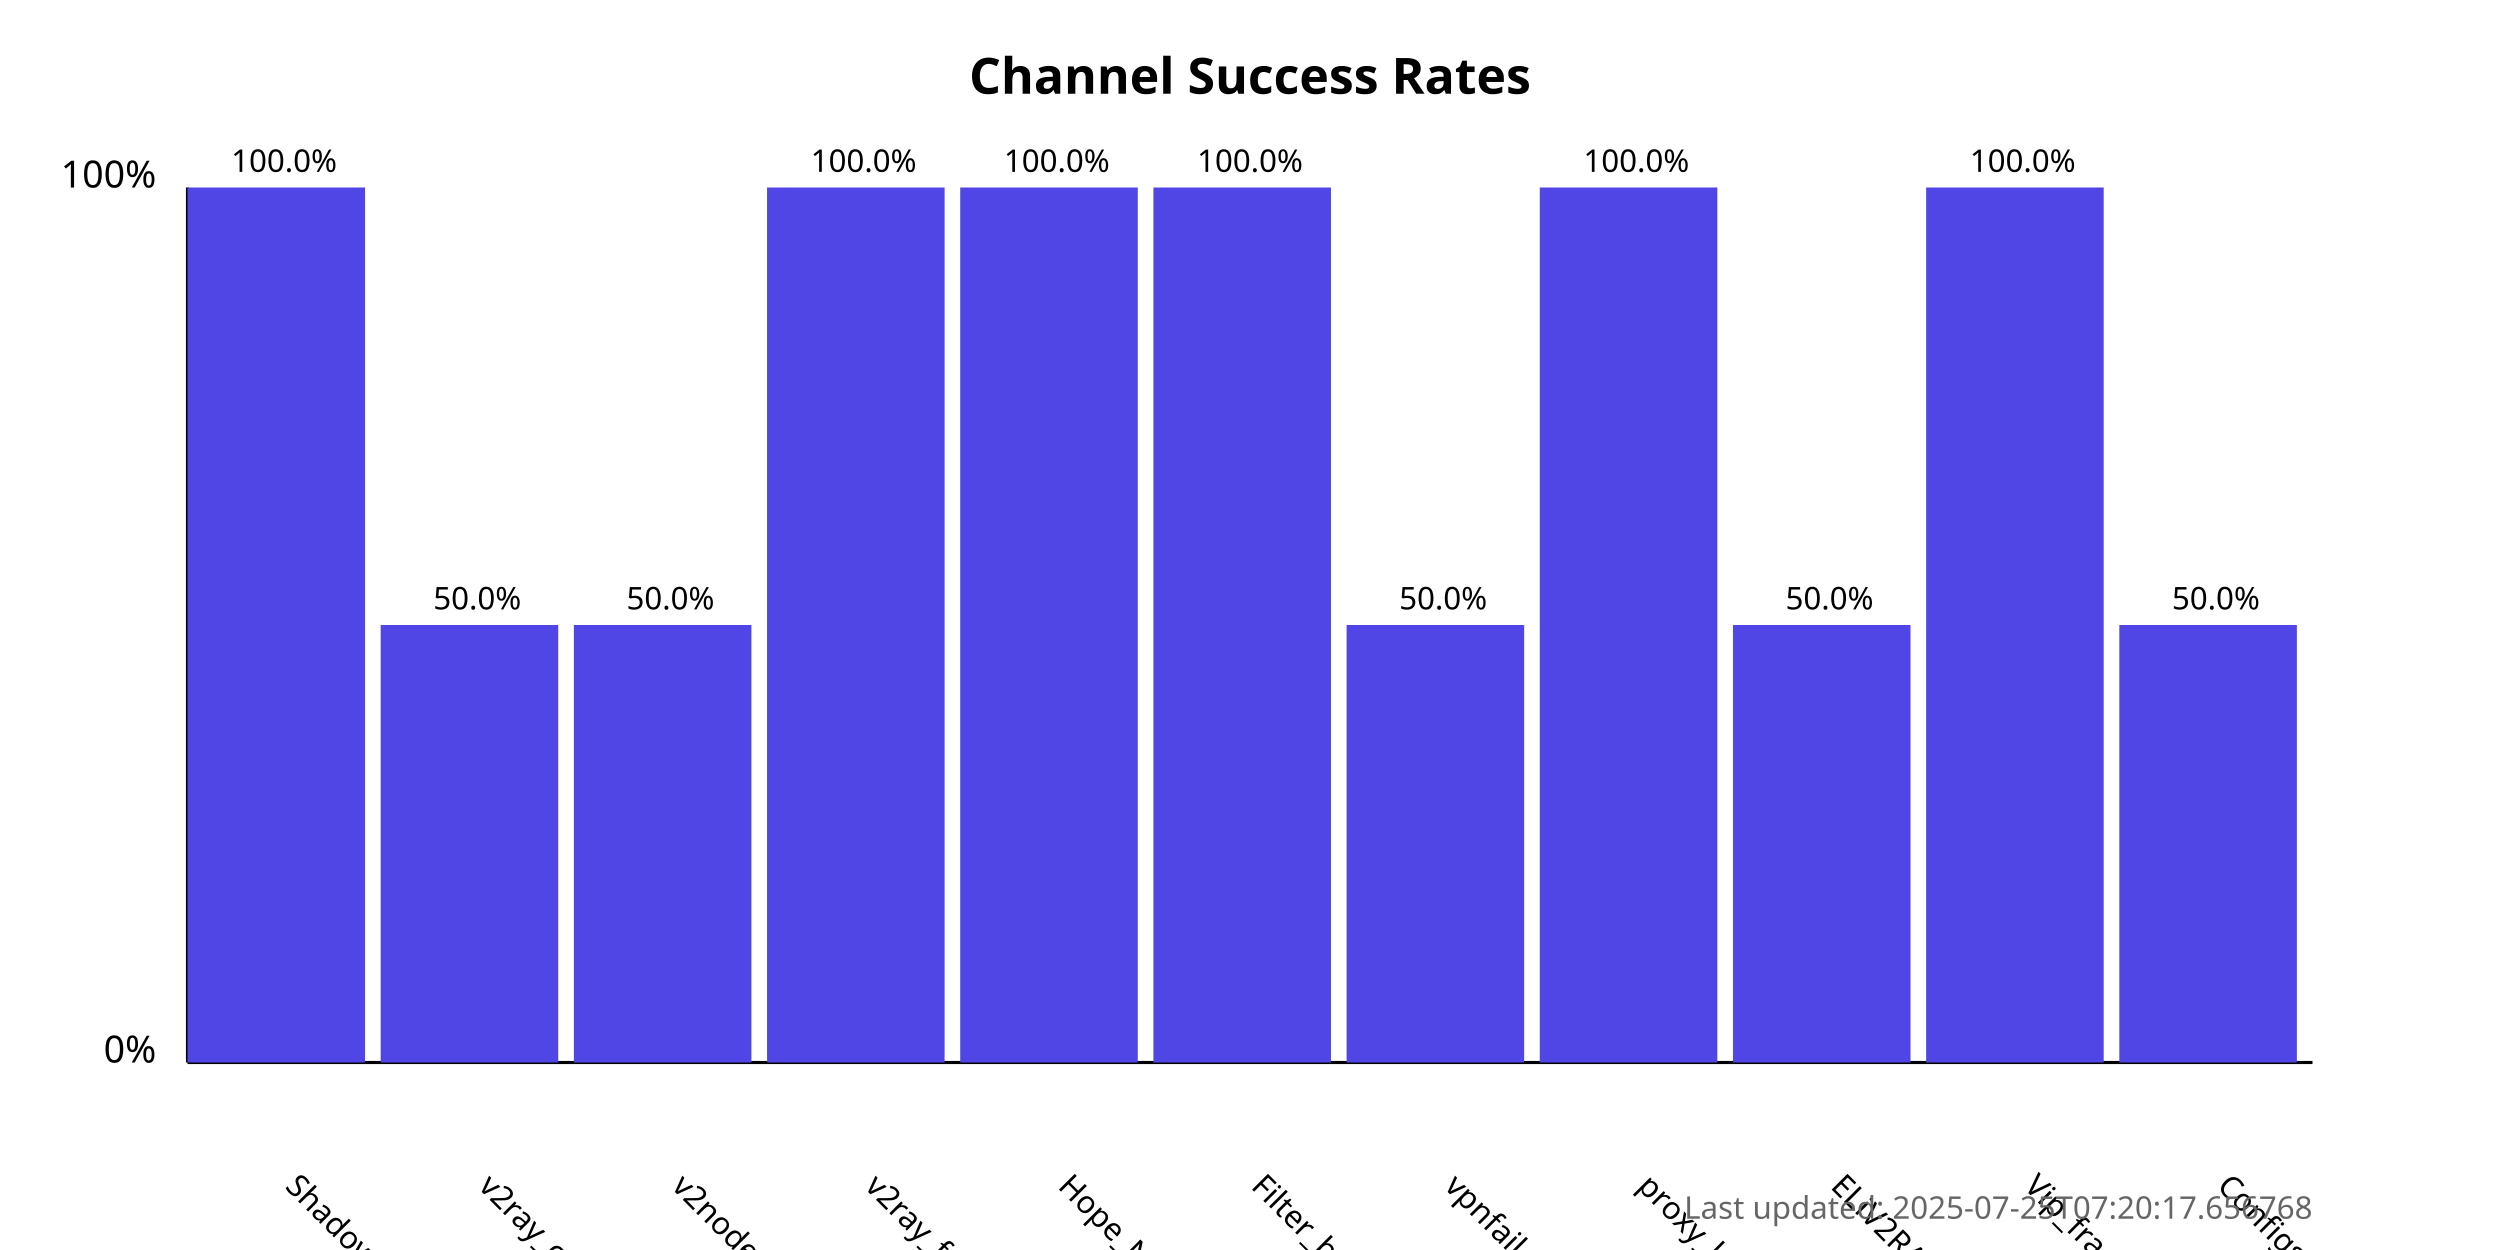
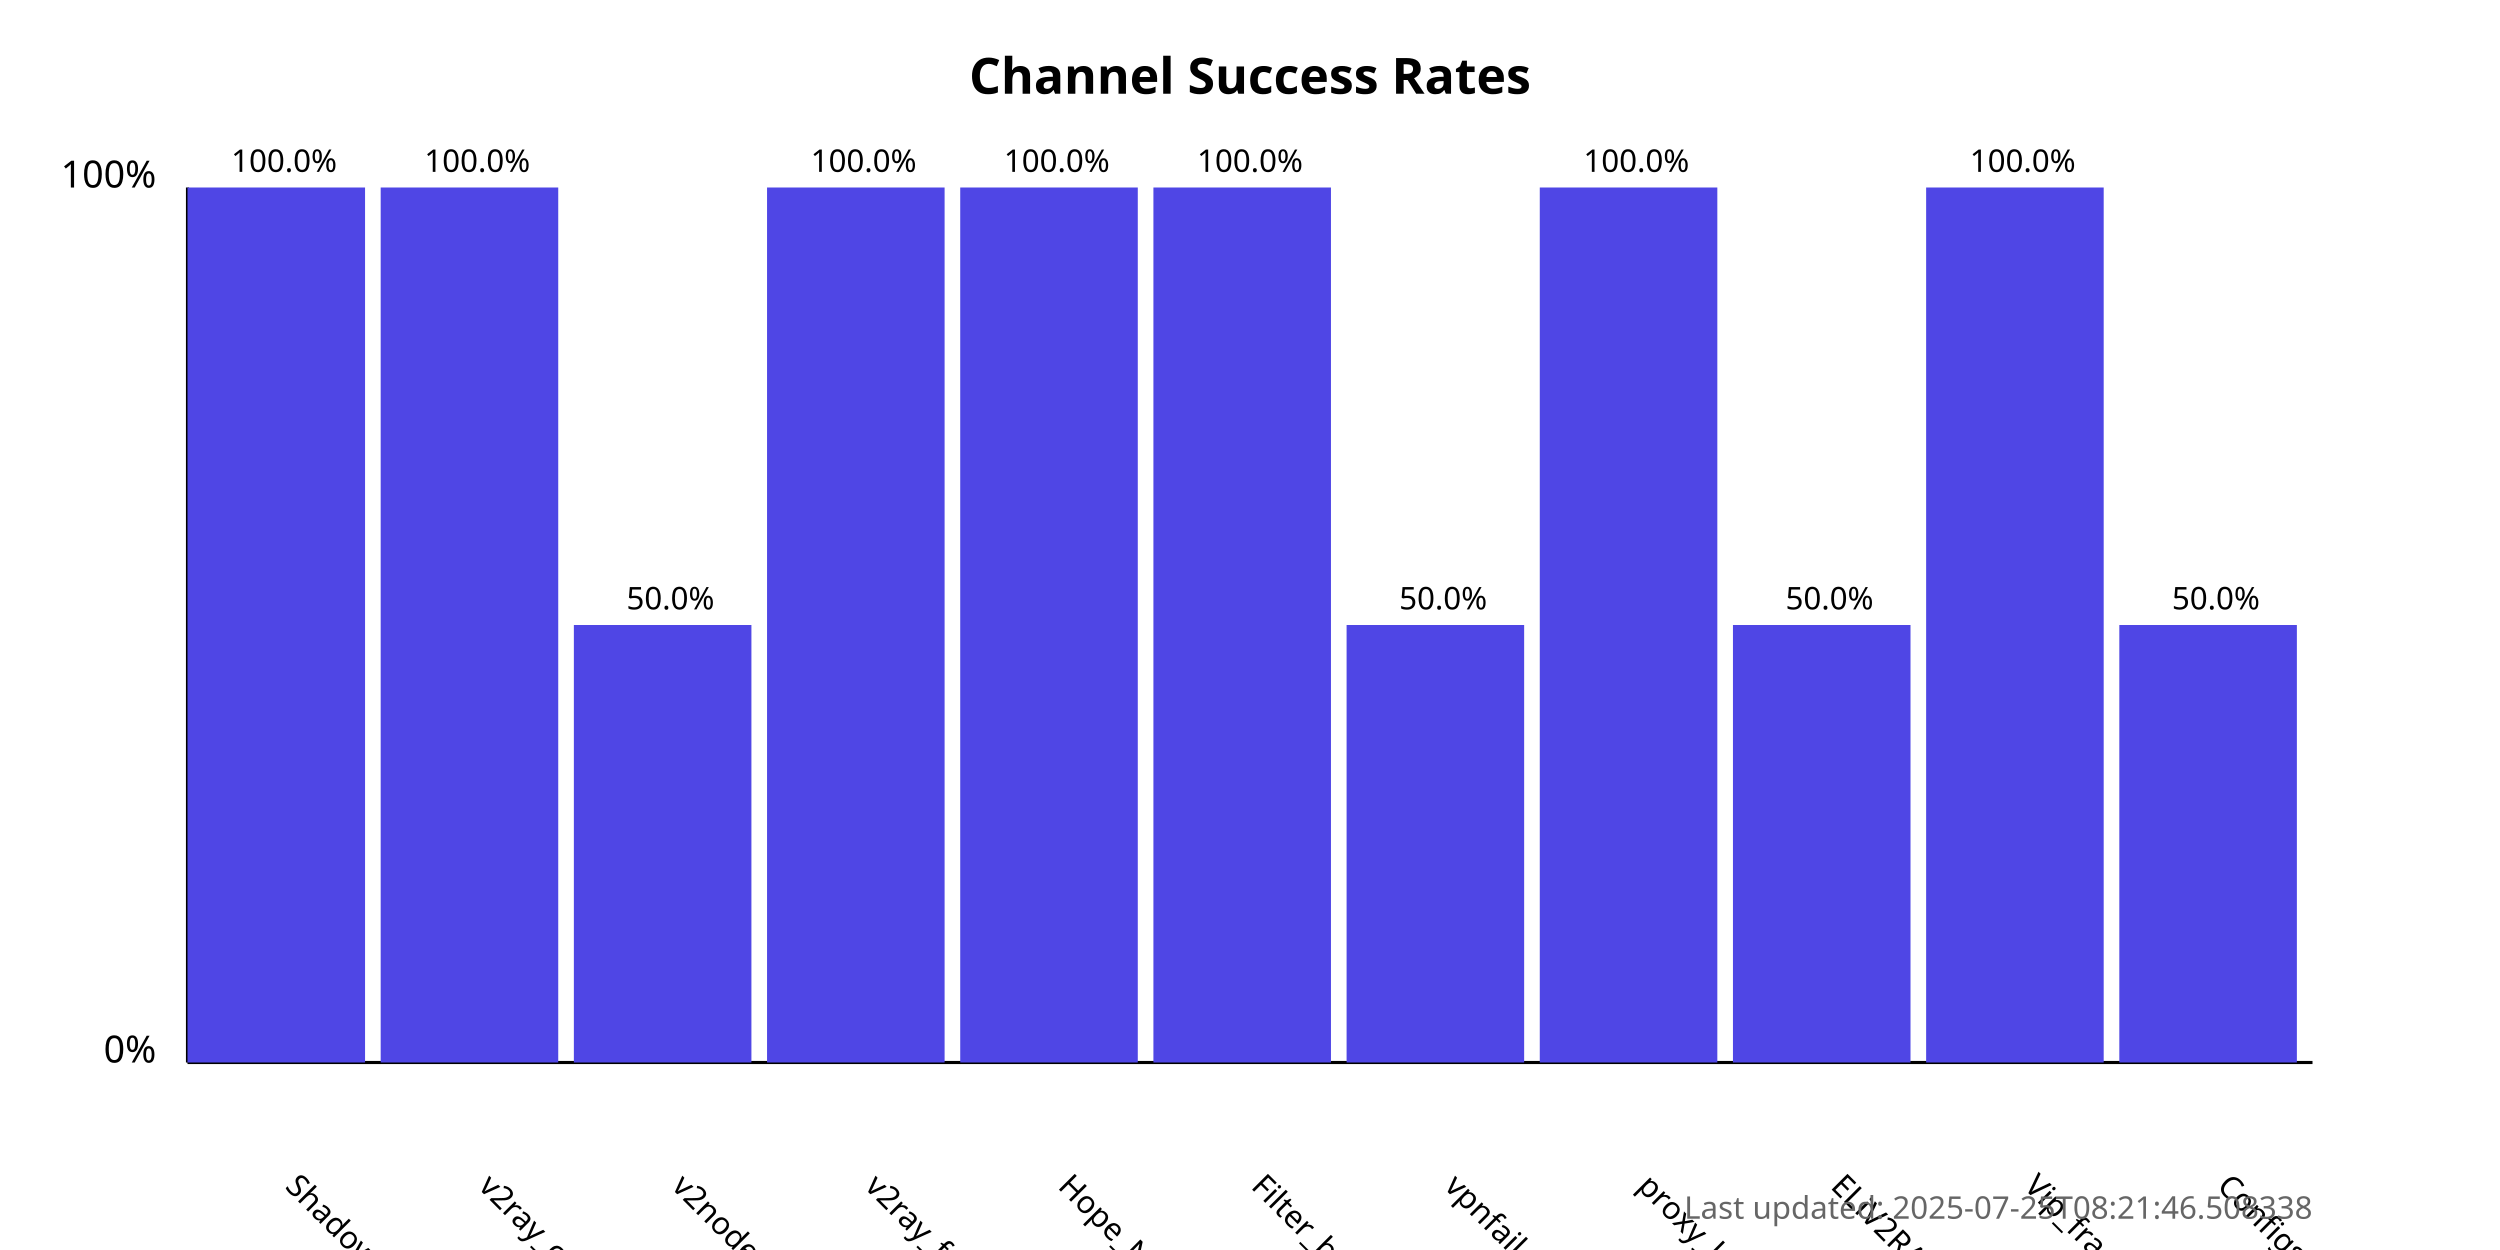
<svg xmlns="http://www.w3.org/2000/svg" width="800" height="400">
  <style>
            .chart-title { font: bold 16px sans-serif; }
            .axis-label { font: 12px sans-serif; }
            .tick-label { font: 10px sans-serif; }
            .bar { fill: #4f46e5; }
            .bar:hover { fill: #6366f1; }
            .timestamp { font: 10px sans-serif; fill: #666; }
        </style>
  <text x="400.0" y="30" text-anchor="middle" class="chart-title">
            Channel Success Rates
        </text>
  <line x1="60" y1="340" x2="60" y2="60" stroke="black" stroke-width="1" />
  <line x1="60" y1="340" x2="740" y2="340" stroke="black" stroke-width="1" />
  <text x="50" y="340" text-anchor="end" class="axis-label">0%</text>
  <text x="50" y="60" text-anchor="end" class="axis-label">100%</text>
  <g>
    <rect x="60" y="60.0" width="56.818" height="280.0" class="bar" />
    <text x="90.909" y="380" transform="rotate(45, 90.90909, 380)" text-anchor="start" class="tick-label">
                ShadowProxy66
            </text>
    <text x="90.909" y="55.0" text-anchor="middle" class="tick-label">
                100.0%
            </text>
  </g>
  <g>
-     <rect x="121.818" y="200.0" width="56.818" height="140.0" class="bar" />
+     <rect x="121.818" y="60.0" width="56.818" height="280.0" class="bar" />
    <text x="152.727" y="380" transform="rotate(45, 152.7273, 380)" text-anchor="start" class="tick-label">
                v2ray_configs_pool
            </text>
-     <text x="152.727" y="195.0" text-anchor="middle" class="tick-label">
-                 50.0%
+     <text x="152.727" y="55.0" text-anchor="middle" class="tick-label">
+                 100.0%
            </text>
  </g>
  <g>
    <rect x="183.636" y="200.0" width="56.818" height="140.0" class="bar" />
    <text x="214.545" y="380" transform="rotate(45, 214.5455, 380)" text-anchor="start" class="tick-label">
                v2nodes
            </text>
    <text x="214.545" y="195.0" text-anchor="middle" class="tick-label">
                50.0%
            </text>
  </g>
  <g>
    <rect x="245.455" y="60.0" width="56.818" height="280.0" class="bar" />
    <text x="276.364" y="380" transform="rotate(45, 276.3636, 380)" text-anchor="start" class="tick-label">
                v2ray_free_conf
            </text>
    <text x="276.364" y="55.0" text-anchor="middle" class="tick-label">
                100.0%
            </text>
  </g>
  <g>
    <rect x="307.273" y="60.0" width="56.818" height="280.0" class="bar" />
    <text x="338.182" y="380" transform="rotate(45, 338.1818, 380)" text-anchor="start" class="tick-label">
                Hope_Net
            </text>
    <text x="338.182" y="55.0" text-anchor="middle" class="tick-label">
                100.0%
            </text>
  </g>
  <g>
    <rect x="369.091" y="60.0" width="56.818" height="280.0" class="bar" />
    <text x="400.0" y="380" transform="rotate(45, 400.0, 380)" text-anchor="start" class="tick-label">
                Filter_breaker
            </text>
    <text x="400.0" y="55.0" text-anchor="middle" class="tick-label">
                100.0%
            </text>
  </g>
  <g>
    <rect x="430.909" y="200.0" width="56.818" height="140.0" class="bar" />
    <text x="461.818" y="380" transform="rotate(45, 461.8182, 380)" text-anchor="start" class="tick-label">
                vpnfail_vless
            </text>
    <text x="461.818" y="195.0" text-anchor="middle" class="tick-label">
                50.0%
            </text>
  </g>
  <g>
    <rect x="492.727" y="60.0" width="56.818" height="280.0" class="bar" />
    <text x="523.636" y="380" transform="rotate(45, 523.6364, 380)" text-anchor="start" class="tick-label">
                proxy_kafee
            </text>
    <text x="523.636" y="55.0" text-anchor="middle" class="tick-label">
                100.0%
            </text>
  </g>
  <g>
    <rect x="554.545" y="200.0" width="56.818" height="140.0" class="bar" />
    <text x="585.455" y="380" transform="rotate(45, 585.4545, 380)" text-anchor="start" class="tick-label">
                ELiV2RAY
            </text>
    <text x="585.455" y="195.0" text-anchor="middle" class="tick-label">
                50.0%
            </text>
  </g>
  <g>
    <rect x="616.364" y="60.0" width="56.818" height="280.0" class="bar" />
    <text x="647.273" y="380" transform="rotate(45, 647.2727, 380)" text-anchor="start" class="tick-label">
                Vip_fragment_v2ray
            </text>
    <text x="647.273" y="55.0" text-anchor="middle" class="tick-label">
                100.0%
            </text>
  </g>
  <g>
    <rect x="678.182" y="200.0" width="56.818" height="140.0" class="bar" />
    <text x="709.091" y="380" transform="rotate(45, 709.0909, 380)" text-anchor="start" class="tick-label">
                ConfigsHubPlus
            </text>
    <text x="709.091" y="195.0" text-anchor="middle" class="tick-label">
                50.0%
            </text>
  </g>
  <text x="740" y="390" text-anchor="end" class="timestamp">
-             Last updated: 2025-07-25T07:20:17.656768
+             Last updated: 2025-07-25T08:21:46.508338
        </text>
</svg>
